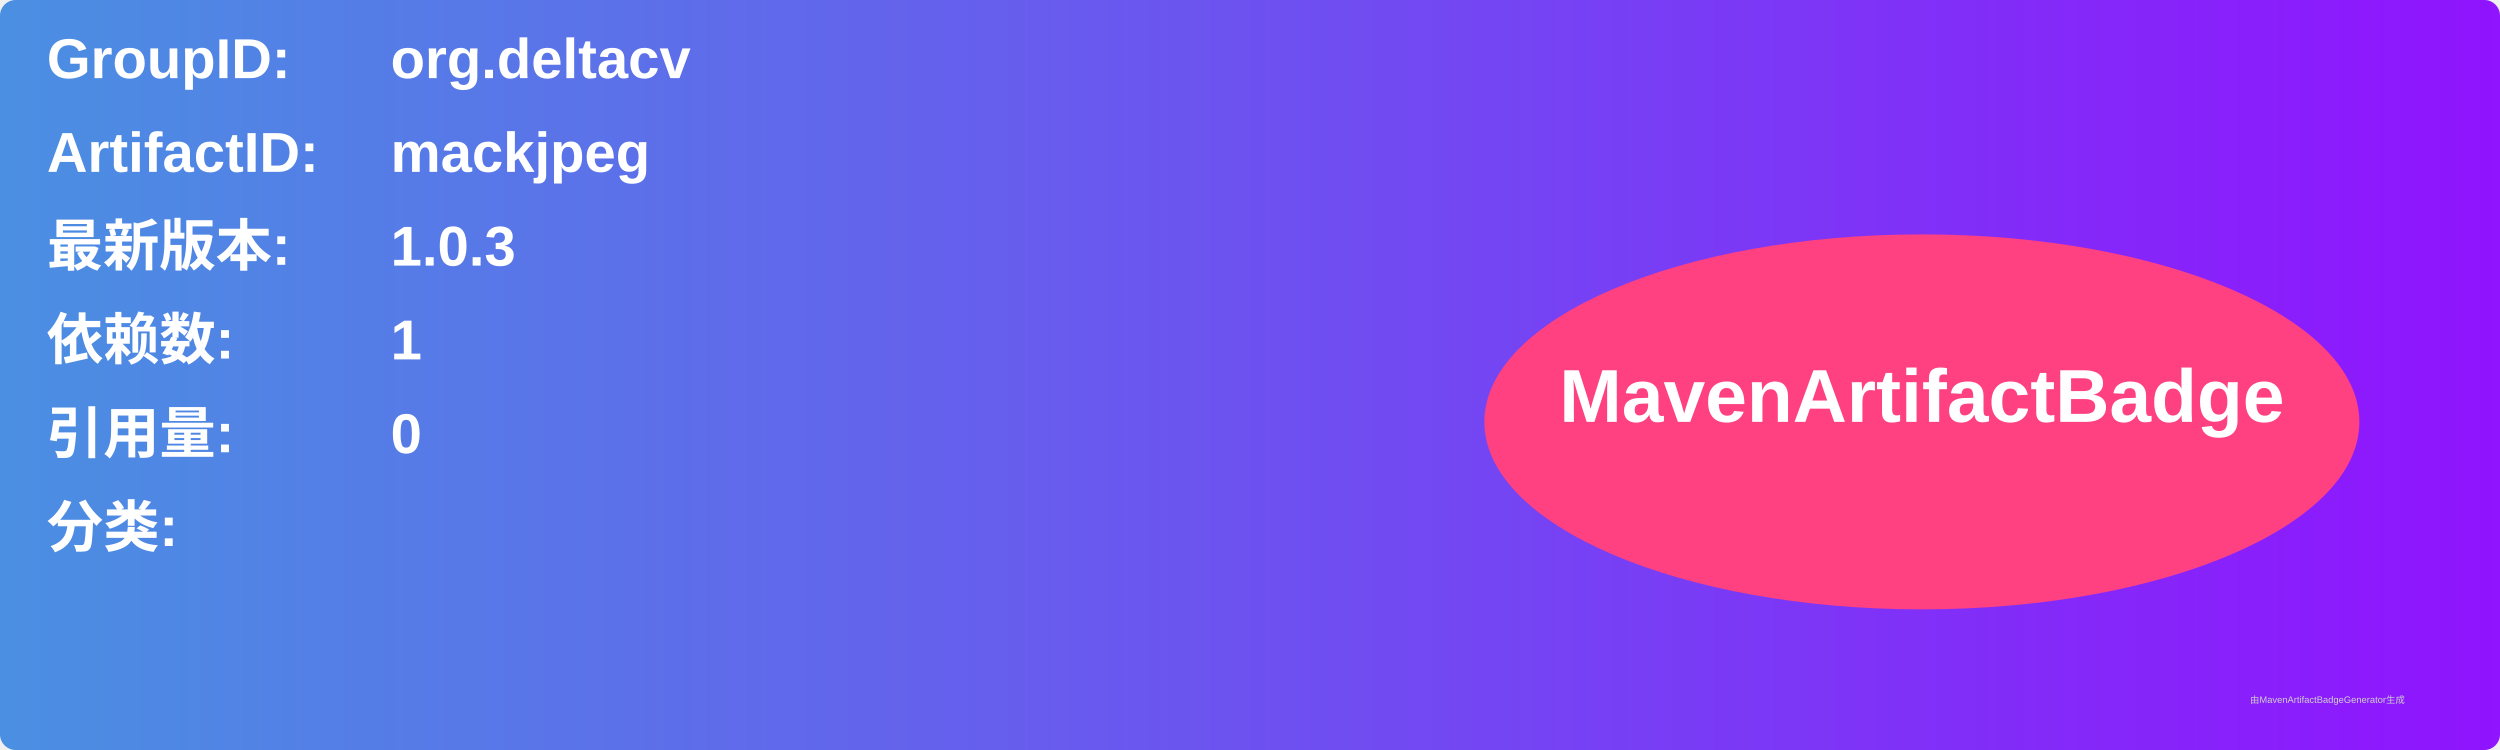
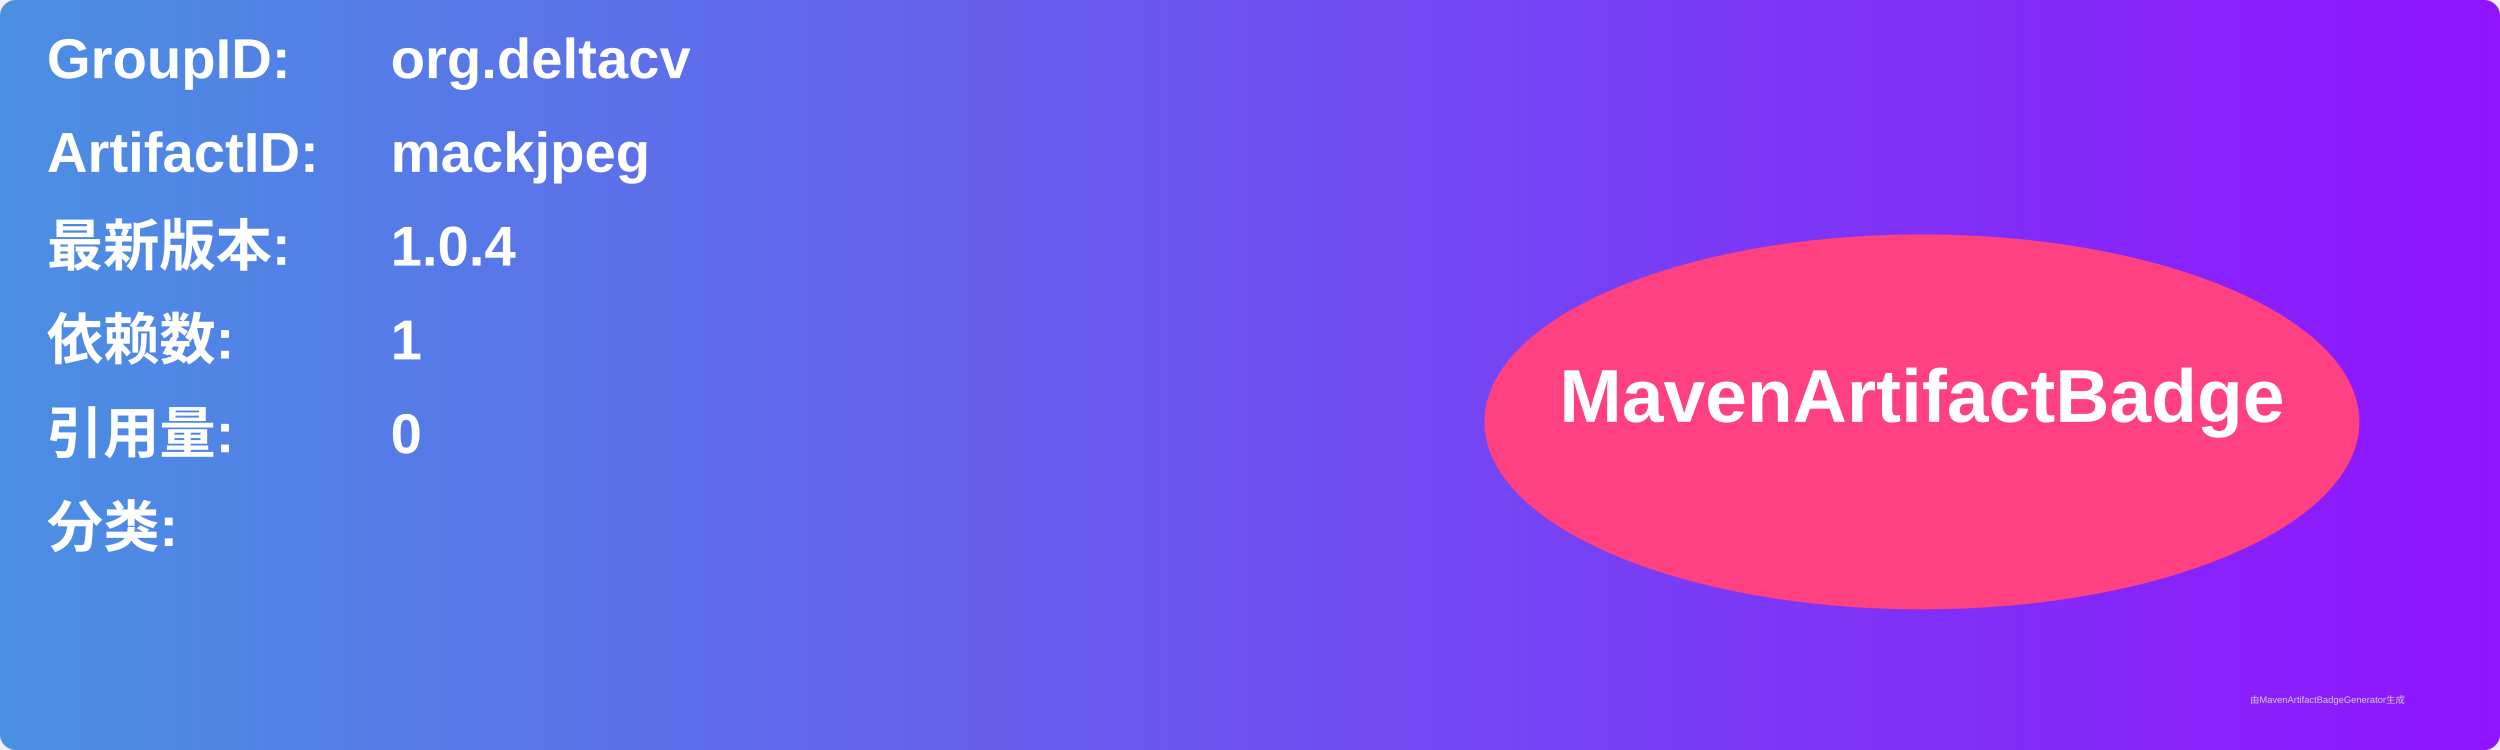
<svg xmlns="http://www.w3.org/2000/svg" width="800" height="240" viewBox="0 0 800 240">
  <linearGradient id="grad" x1="0%" y1="0%" x2="100%" y2="0%">
    <stop offset="0%" stop-color="#4a90e2" />
    <stop offset="100%" stop-color="#9013fe" />
  </linearGradient>
  <rect width="100%" height="100%" rx="5" ry="5" fill="url(#grad)" />
  <g transform="translate(15, 15)">
    <text x="0" y="10" font-family="Arial" font-size="18" fill="white" font-weight="bold" width="260">GroupID:</text>
    <text x="110" y="10" font-family="Arial" font-size="18" fill="white" font-weight="bold" width="460">org.deltacv</text>
    <text x="0" y="40" font-family="Arial" font-size="18" fill="white" font-weight="bold" width="260">ArtifactID:</text>
    <text x="110" y="40" font-family="Arial" font-size="18" fill="white" font-weight="bold" width="460">mackjpeg</text>
    <text x="0" y="70" font-family="Arial" font-size="18" fill="white" font-weight="bold">最新版本:</text>
    <text x="110" y="70" font-family="Arial" font-size="18" fill="white" font-weight="bold">
-       <tspan font-weight="bold">1.0.3</tspan>
+       <tspan font-weight="bold">1.0.4</tspan>
    </text>
    <text x="0" y="100" font-family="Arial" font-size="18" fill="white" font-weight="bold">依赖数: </text>
    <text x="110" y="100" font-family="Arial" font-size="18" fill="white">
      <tspan font-weight="bold">1</tspan>
    </text>
    <text x="0" y="130" font-family="Arial" font-size="18" fill="white" font-weight="bold">引用量: </text>
    <text x="110" y="130" font-family="Arial" font-size="18" fill="white">
      <tspan font-weight="bold">0</tspan>
    </text>
    <text x="0" y="160" font-family="Arial" font-size="18" fill="white" font-weight="bold">分类:</text>
    <text x="10" y="190" font-family="Arial" font-size="10" fill="white">
      <tspan font-weight="bold" />
    </text>
    <ellipse cx="600" cy="120" rx="140" ry="60" fill="#ff4081" />
    <text x="600" y="120" text-anchor="middle" font-family="Arial" font-size="24" fill="white" font-weight="bold">MavenArtifactBadge</text>
  </g>
  <text x="720" y="225" font-family="Arial" font-size="3" fill="#d0d0d0">由MavenArtifactBadgeGenerator生成</text>
</svg>
